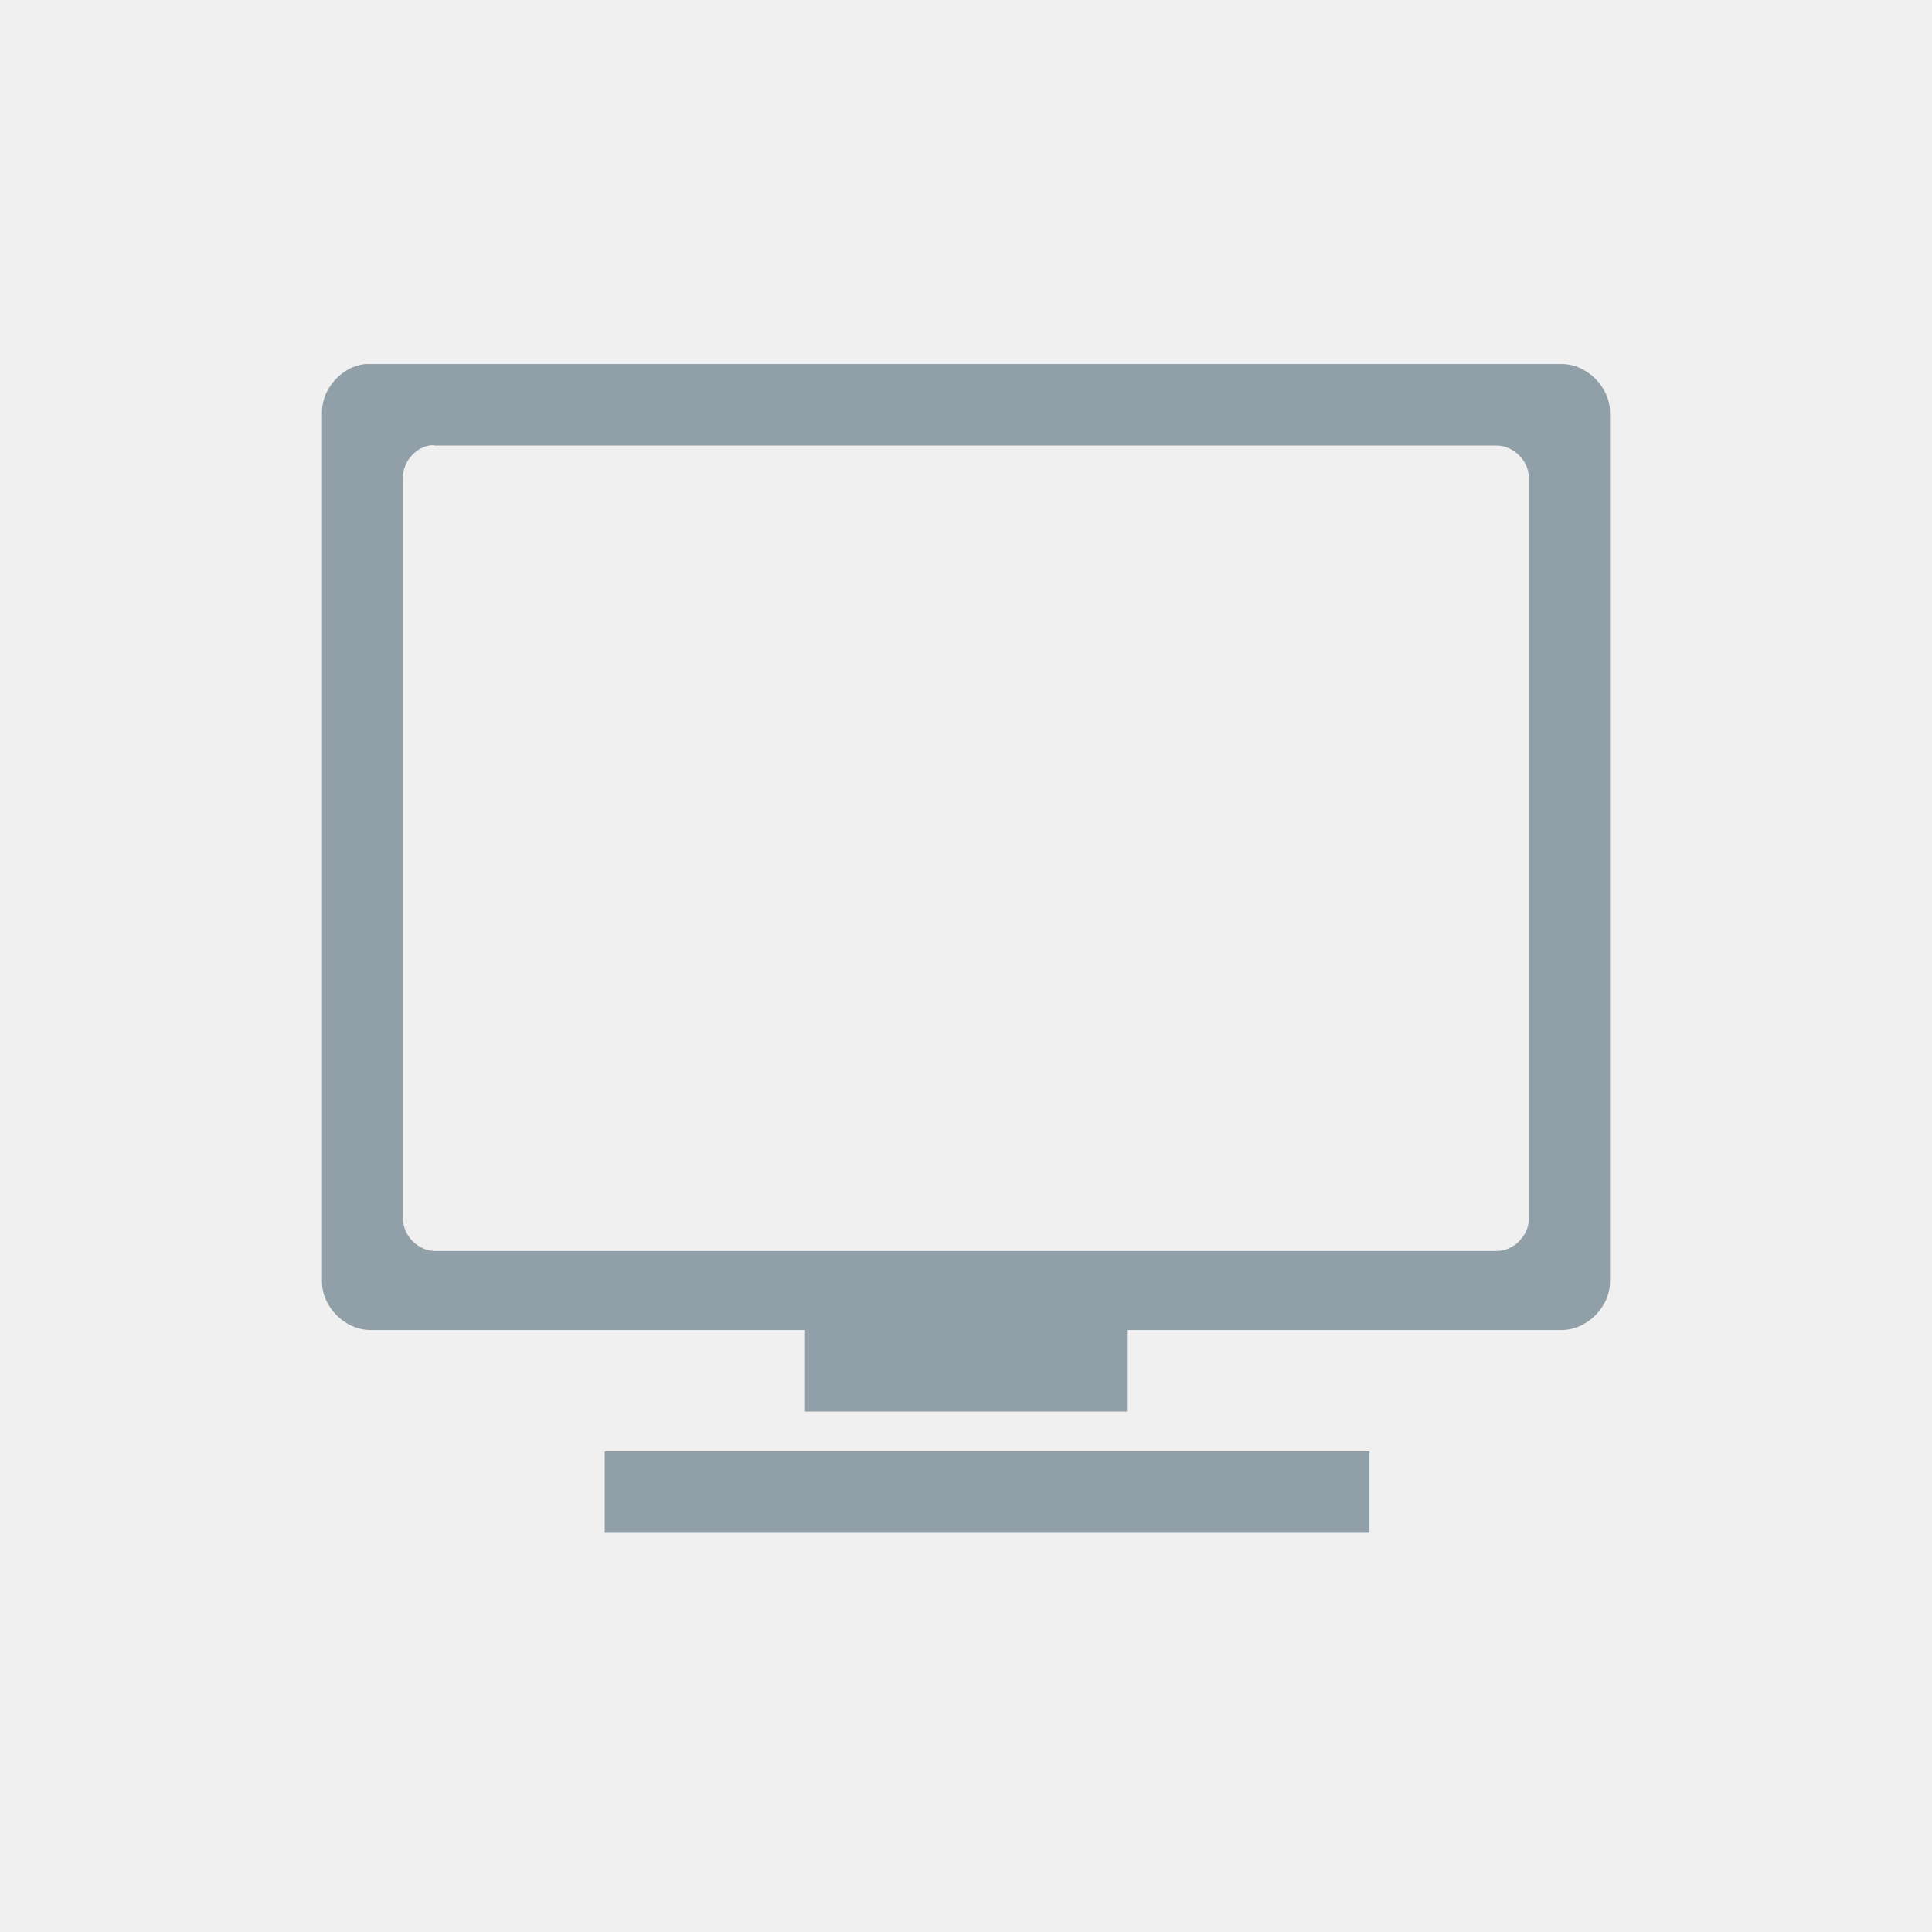
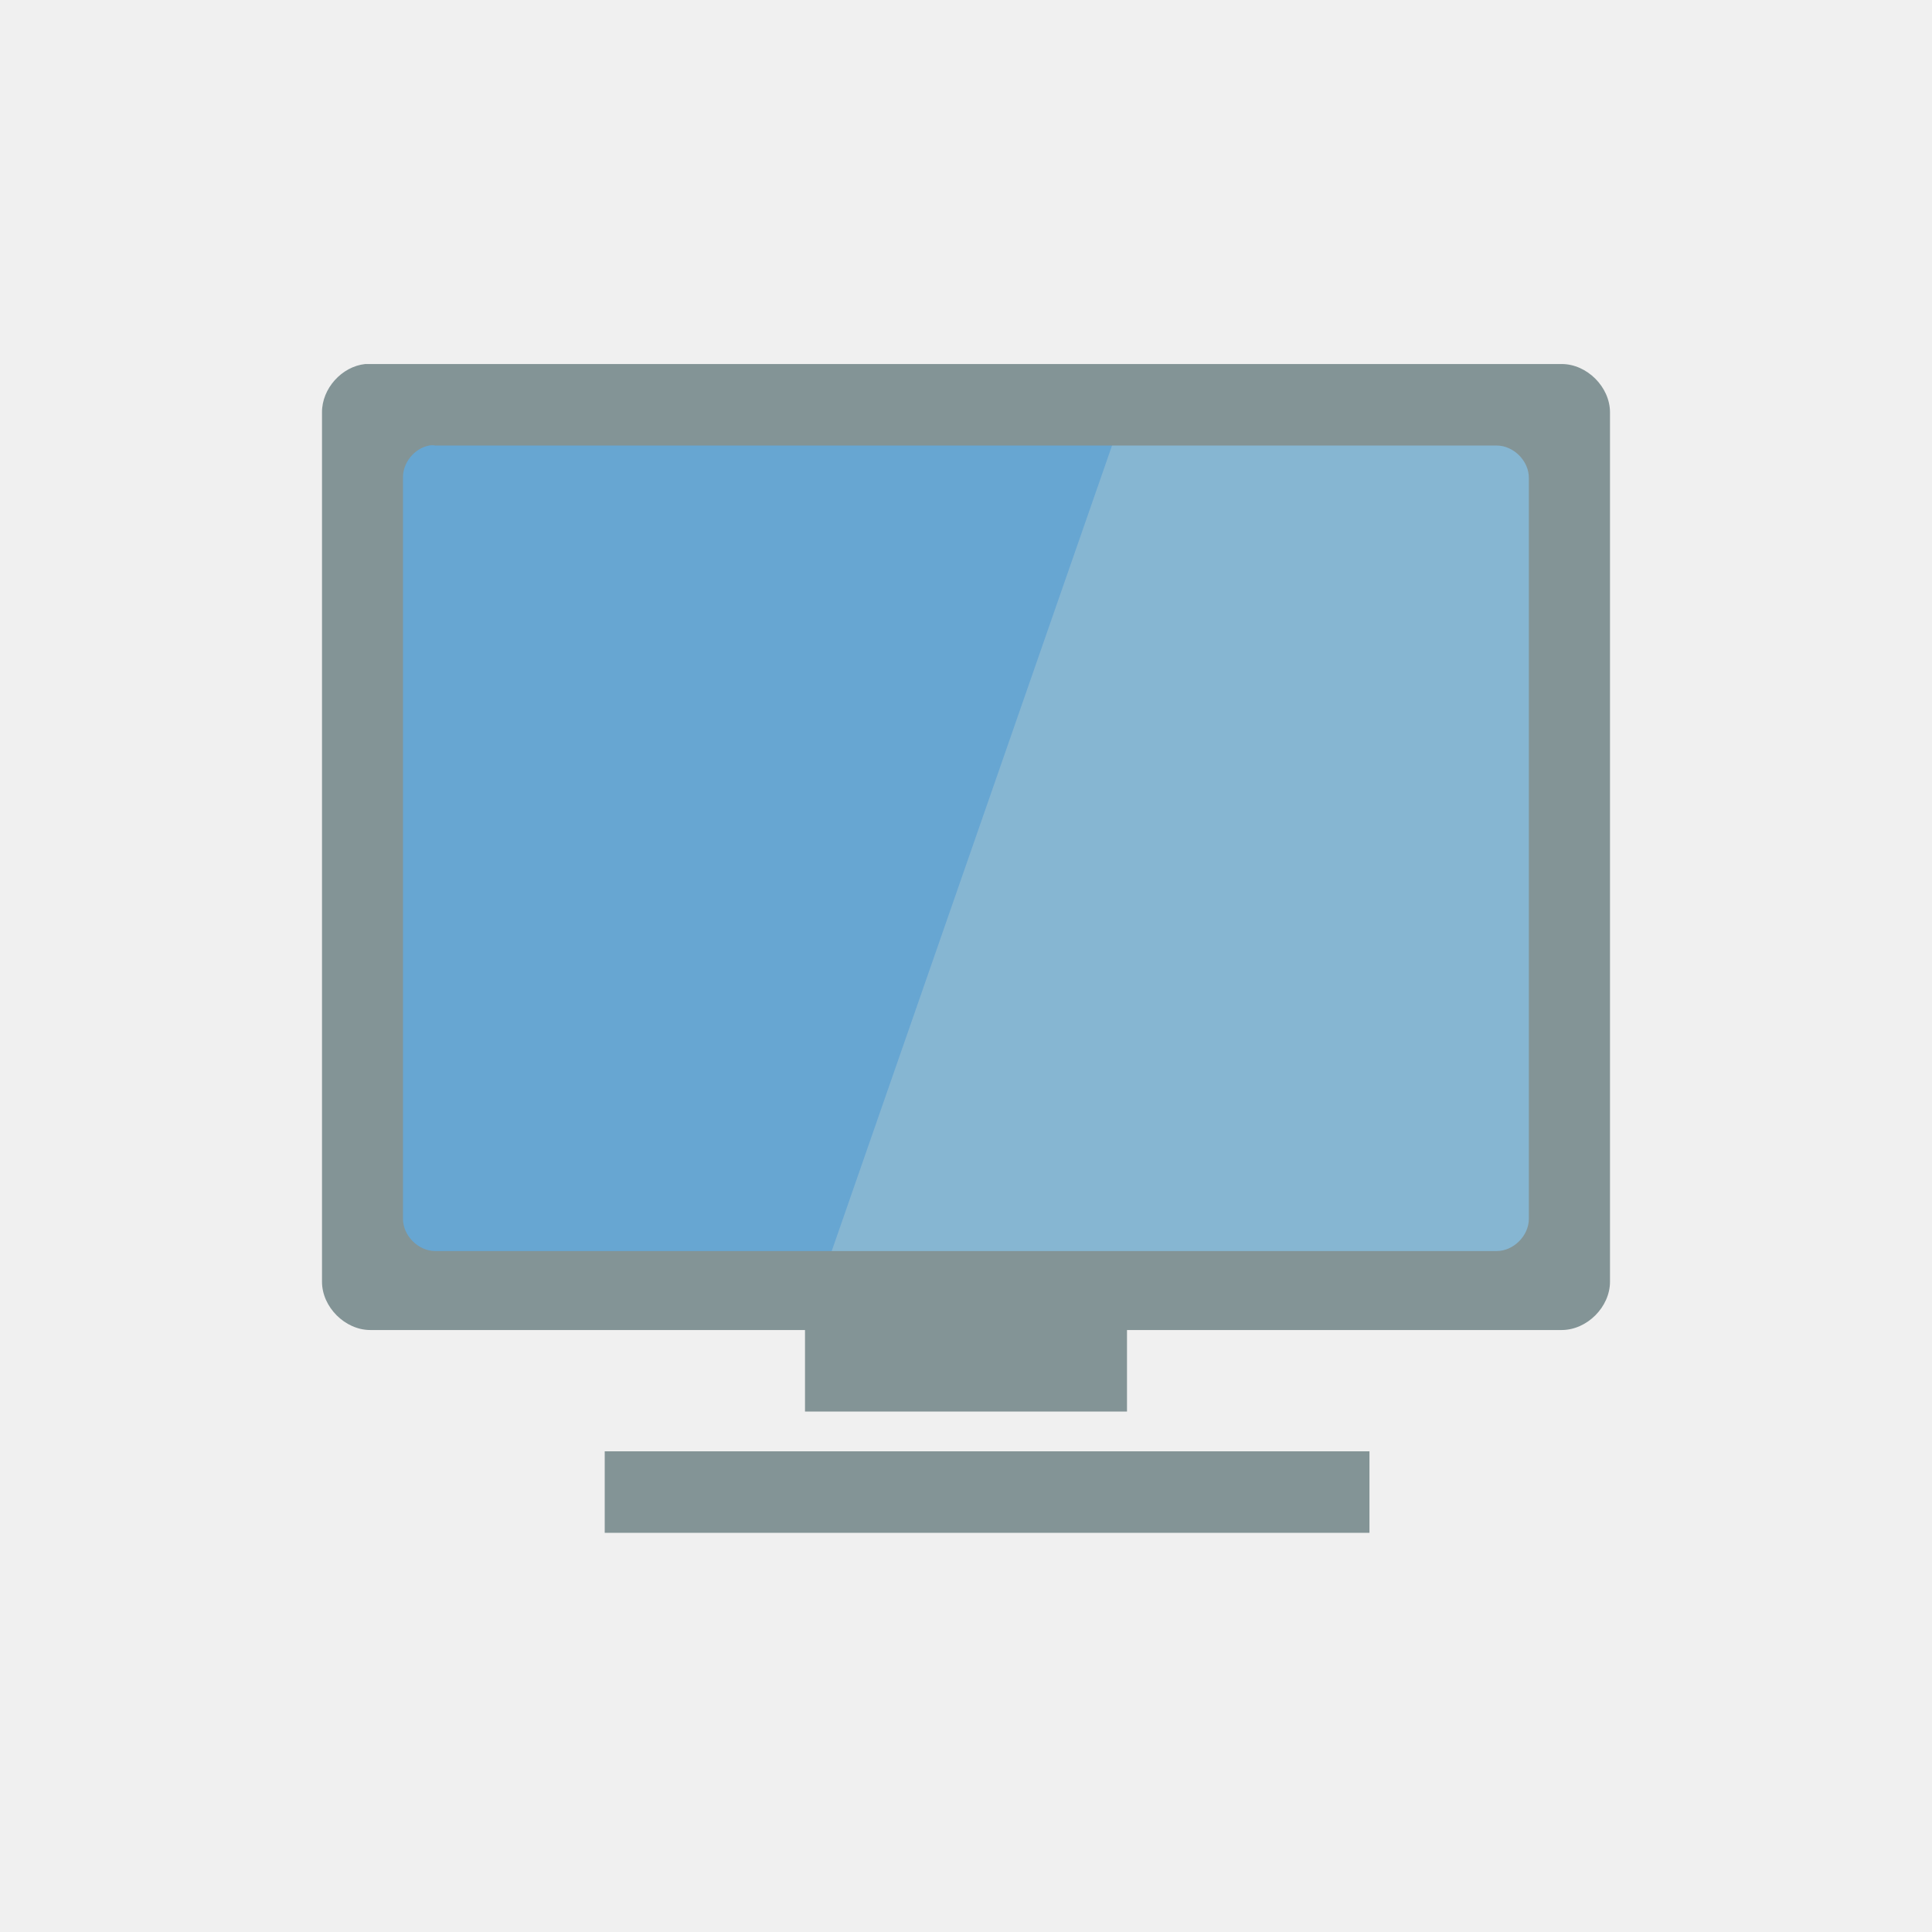
- <svg xmlns="http://www.w3.org/2000/svg" viewBox="0 0 48 48">
-   <g style="fill:none;stroke:#fff">
-     <g style="stroke-width:.5" transform="translate(-38.38147 -1006.1)">
-       <path d="m 15,16.875 -2.185,14.218 19.935,0 L 30,16.867 z" transform="translate(0 1004.362)" />
-       <path d="m 12.741,31.581 0,3.028 20.085,0 0,-3.028 z" transform="translate(0 1004.362)" />
+ <svg xmlns="http://www.w3.org/2000/svg" viewBox="0 0 48 48" id="svg2" version="1.1" width="100%" height="100%">
+   <defs id="defs24" />
+   <g style="fill:none;stroke:#fff" id="g4">
+     <g style="stroke-width:.5" transform="translate(-38.38147 -1006.1)" id="g6">
+       <path d="m 15,16.875 -2.185,14.218 19.935,0 L 30,16.867 z" transform="translate(0 1004.362)" id="path8" />
+       <path d="m 12.741,31.581 0,3.028 20.085,0 0,-3.028 z" transform="translate(0 1004.362)" id="path10" />
    </g>
-     <g style="stroke-width:.4" transform="translate(-39.59798 -1004.362)">
-       <path d="m 24.86,1036.349 -9.148,0 0,-0.928 c 2.966,0 6.427,0 9.148,0 z" />
-       <path d="m 26.584,1036.349 4.508,0 -2.61e-4,-0.647 -4.508,0 z" />
+     <g style="stroke-width:.4" transform="translate(-39.59798 -1004.362)" id="g12">
+       <path d="m 24.86,1036.349 -9.148,0 0,-0.928 c 2.966,0 6.427,0 9.148,0 z" id="path14" />
+       <path d="m 26.584,1036.349 4.508,0 -2.61e-4,-0.647 -4.508,0 z" id="path16" />
    </g>
  </g>
-   <g transform="translate(0 -1004.362)">
-     <path style="fill:#919fa9;line-height:normal;color:#000" d="m 9.075,1013.406 c -0.586,0.062 -1.078,0.611 -1.075,1.2 l 0,21.6 c 6.28e-5,0.628 0.572,1.2 1.2,1.2 l 10.8,0 0,2.025 8,0 0,-2.025 10.8,0 c 0.628,-10e-5 1.2,-0.572 1.2,-1.2 l 0,-21.6 c -6.3e-5,-0.628 -0.572,-1.2 -1.2,-1.2 l -29.6,0 z m 1.587,2.025 c 0.05,-0.01 0.1,-0.01 0.15,0 l 26.372,0 c 0.419,1e-4 0.8,0.381 0.8,0.8 l 0,18.413 c -4.1e-5,0.419 -0.381,0.8 -0.8,0.8 l -26.372,0 c -0.419,-1e-4 -0.8,-0.381 -0.8,-0.8 l 0,-18.413 c -0.007,-0.373 0.283,-0.73 0.65,-0.8 z m 4.362,24.988 0,2.025 19,0 0,-2.025 z" />
-   </g>
+   <rect style="fill:#67a6d2;fill-opacity:1;stroke:none" id="rect3008" width="30" height="22" x="9" y="10" />
+   <path style="fill:#eee8d5;fill-opacity:1;stroke:none;opacity:0.232" d="M 28 10 L 20.344 32 L 39 32 L 39 10 L 28 10 z " id="rect3008-0" />
+   <path id="path20" d="m 9.075,9.044 c -0.586,0.062 -1.078,0.611 -1.075,1.2 l 0,21.6 c 6.28e-5,0.628 0.572,1.2 1.2,1.2 l 10.8,0 0,2.025 8,0 0,-2.025 10.8,0 c 0.628,-10e-5 1.2,-0.572 1.2,-1.2 l 0,-21.6 c -6.3e-5,-0.628 -0.572,-1.2 -1.2,-1.2 l -29.6,0 z m 1.587,2.025 c 0.05,-0.01 0.1,-0.01 0.15,0 l 26.372,0 c 0.419,10e-5 0.8,0.381 0.8,0.8 l 0,18.413 c -4.1e-5,0.419 -0.381,0.8 -0.8,0.8 l -26.372,0 c -0.419,-10e-5 -0.8,-0.381 -0.8,-0.8 l 0,-18.413 c -0.007,-0.373 0.283,-0.73 0.65,-0.8 z m 4.362,24.988 0,2.025 19,0 0,-2.025 z" style="line-height:normal;color:#000000;fill:#839496;fill-opacity:1" />
</svg>
